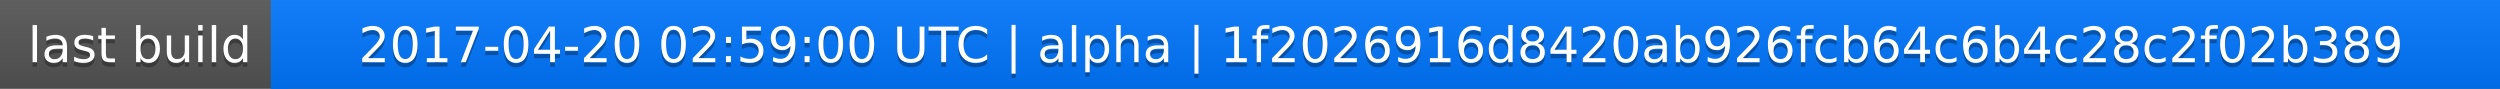
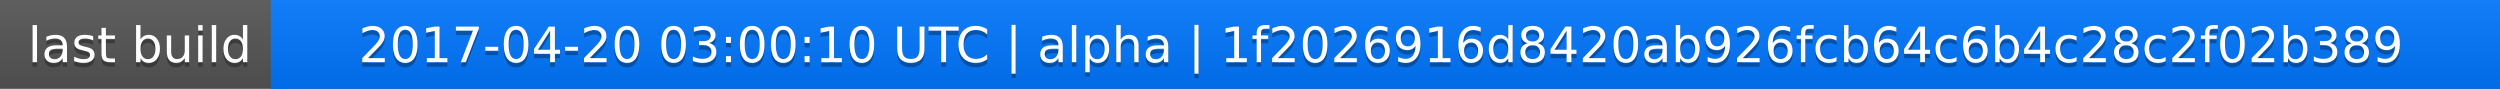
<svg xmlns="http://www.w3.org/2000/svg" width="563" height="20">
  <linearGradient id="a" x2="0" y2="100%">
    <stop offset="0" stop-color="#bbb" stop-opacity=".1" />
    <stop offset="1" stop-opacity=".1" />
  </linearGradient>
  <rect rx="0" width="563" height="20" fill="#555" />
  <rect rx="0" x="61" width="502" height="20" fill="#07f" />
  <path fill="#07f" d="M61 0h4v20h-4z" />
  <rect rx="0" width="563" height="20" fill="url(#a)" />
  <g fill="#fff" text-anchor="middle" font-family="DejaVu Sans,Verdana,Geneva,sans-serif" font-size="11">
    <text x="31.5" y="15" fill="#010101" fill-opacity=".3">last build</text>
    <text x="31.5" y="14">last build</text>
-     <text x="311" y="15" fill="#010101" fill-opacity=".3">2017-04-20 02:59:00 UTC | alpha | 1f2026916d8420ab926fcb64c6b4c28c2f02b389</text>
-     <text x="311" y="14">2017-04-20 02:59:00 UTC | alpha | 1f2026916d8420ab926fcb64c6b4c28c2f02b389</text>
+     <text x="311" y="15" fill="#010101" fill-opacity=".3">2017-04-20 03:00:10 UTC | alpha | 1f2026916d8420ab926fcb64c6b4c28c2f02b389</text>
+     <text x="311" y="14">2017-04-20 03:00:10 UTC | alpha | 1f2026916d8420ab926fcb64c6b4c28c2f02b389</text>
  </g>
</svg>
